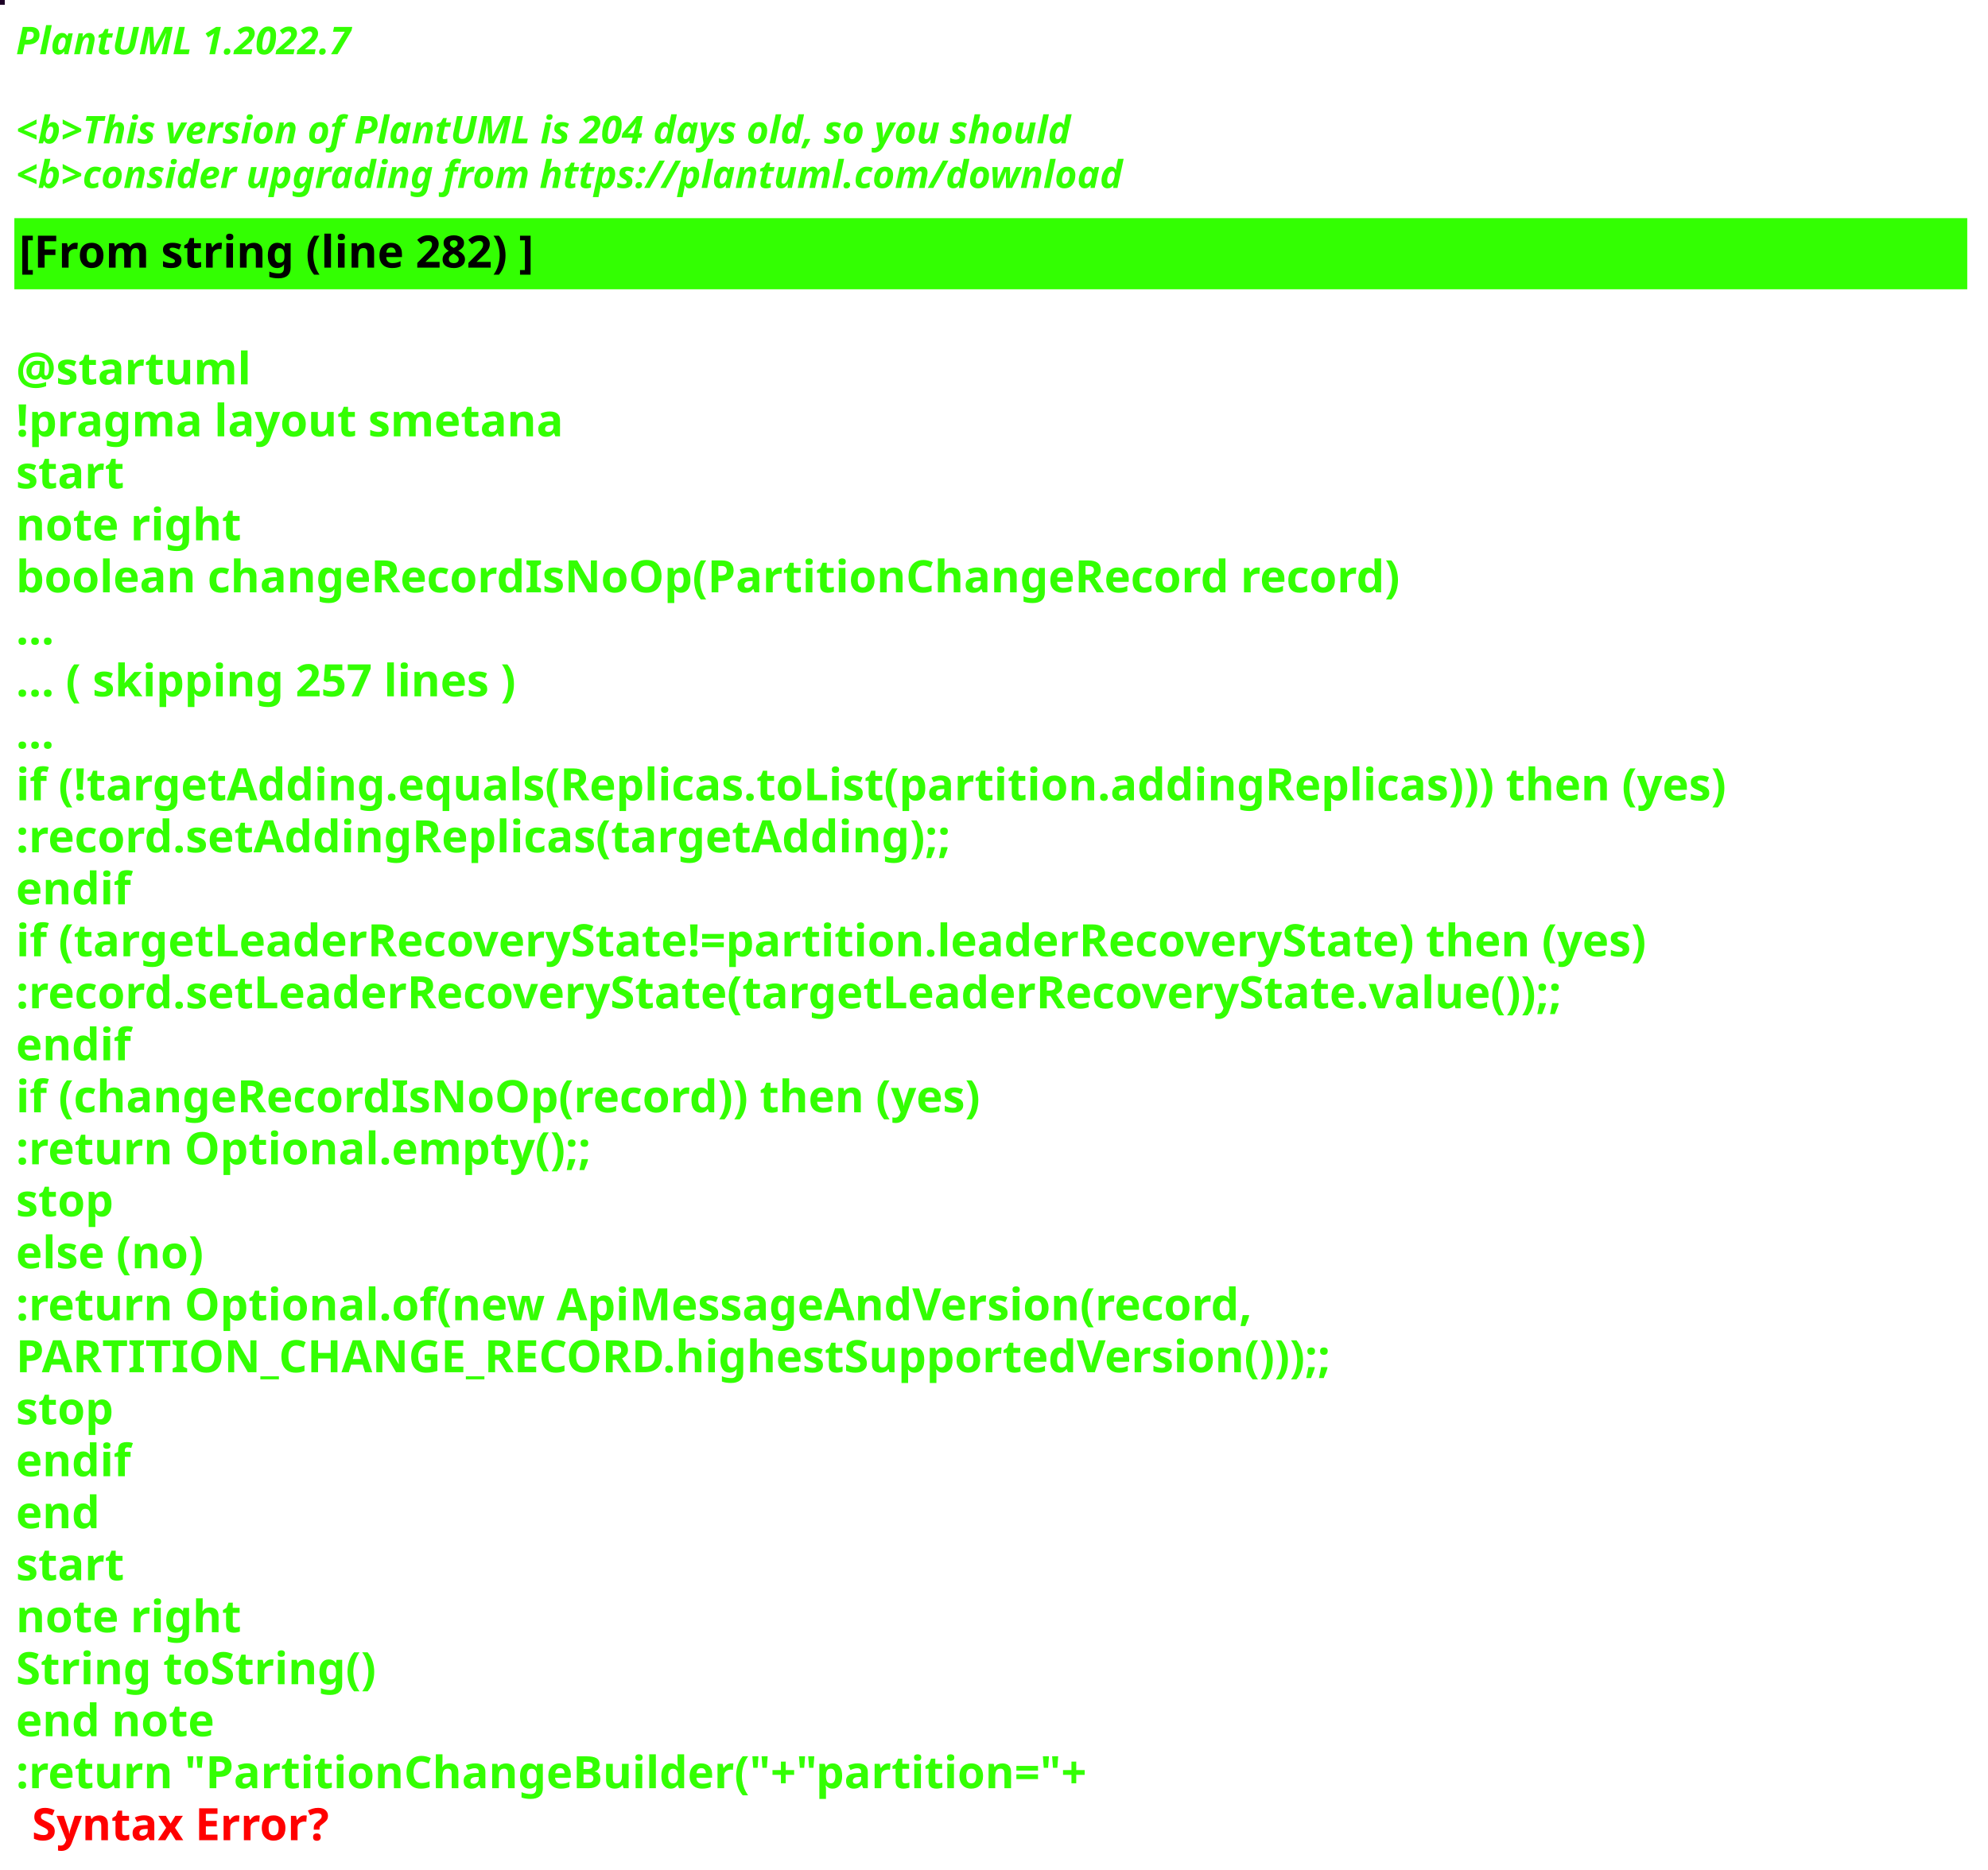
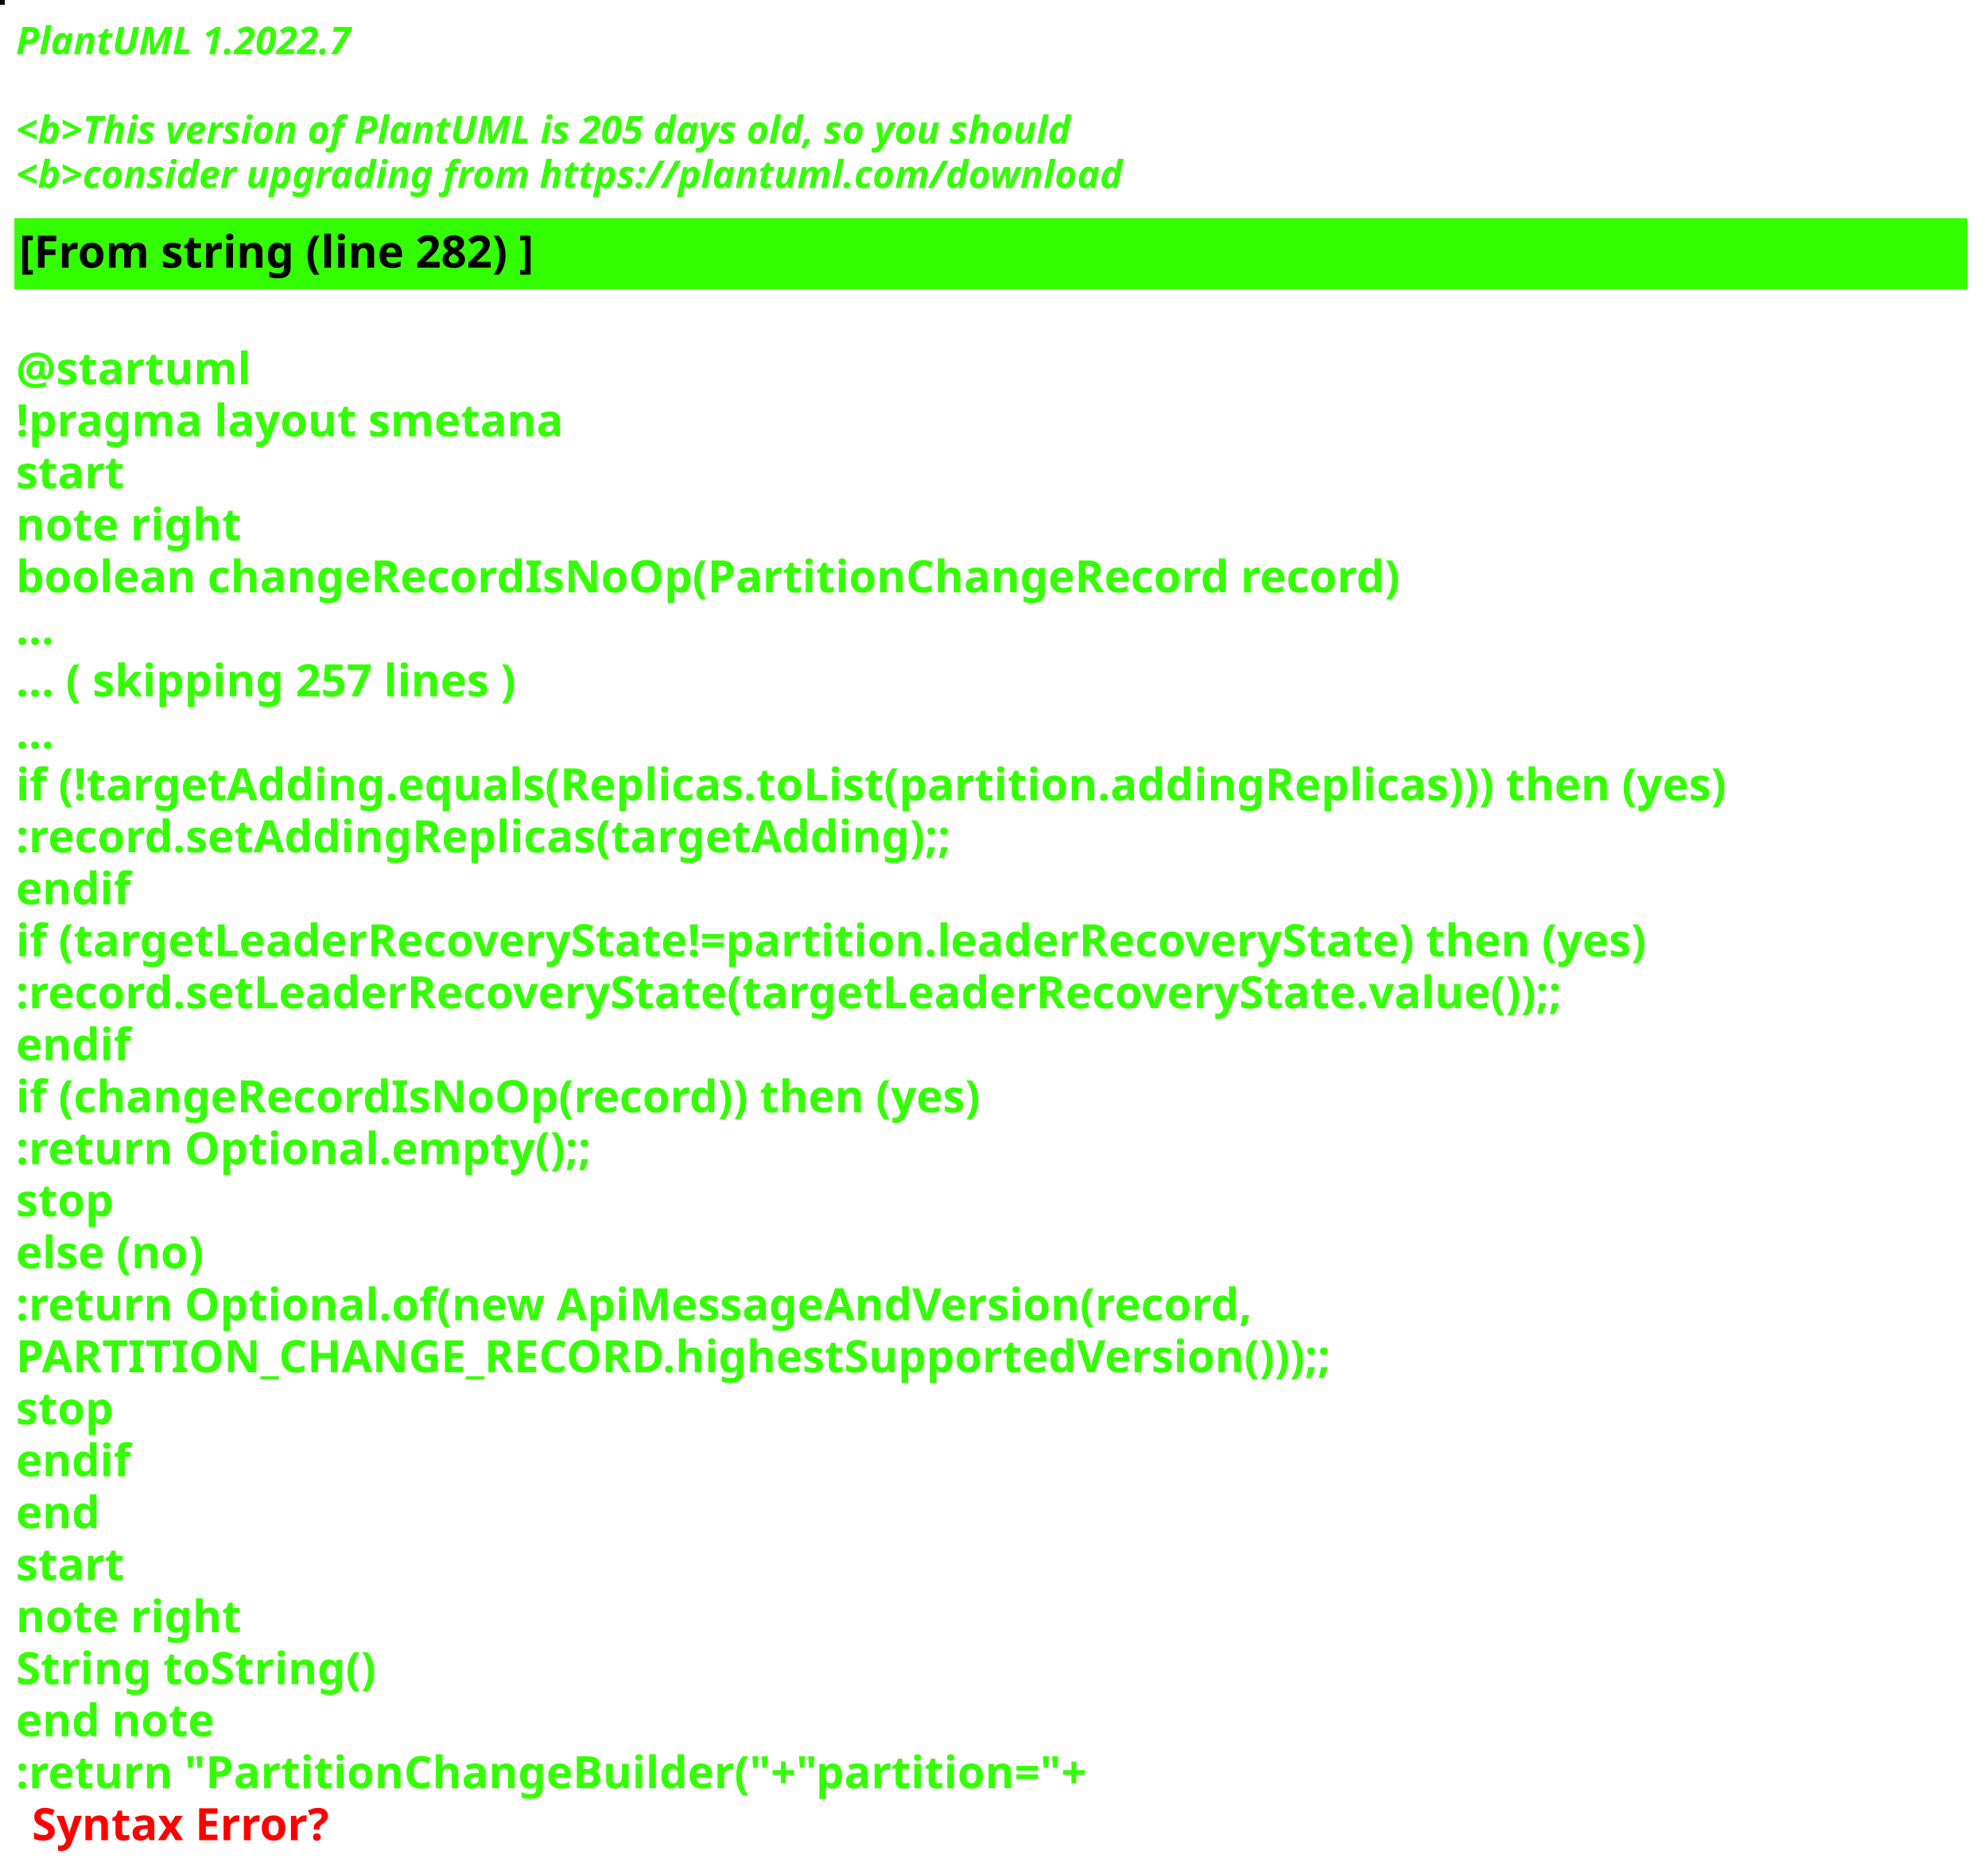
<svg xmlns="http://www.w3.org/2000/svg" contentStyleType="text/css" height="586px" preserveAspectRatio="none" style="width:623px;height:586px;background:#000000;" version="1.1" viewBox="0 0 623 586" width="623px" zoomAndPan="magnify">
  <defs />
  <g>
-     <rect fill="#1D0026" height="1" style="stroke:#1D0026;stroke-width:1.0;" width="1" x="0" y="0" />
+     <rect fill="#0D070B" height="1" style="stroke:#0D070B;stroke-width:1.0;" width="1" x="0" y="0" />
    <text fill="#33FF02" font-family="sans-serif" font-size="12" font-style="italic" font-weight="bold" lengthAdjust="spacing" textLength="127" x="5" y="17">PlantUML 1.2022.7</text>
    <text fill="#33FF02" font-family="sans-serif" font-size="12" font-style="italic" font-weight="bold" lengthAdjust="spacing" textLength="4" x="5" y="30.969"> </text>
-     <text fill="#33FF02" font-family="sans-serif" font-size="12" font-style="italic" font-weight="bold" lengthAdjust="spacing" textLength="399" x="5" y="44.938">&lt;b&gt;This version of PlantUML is 204 days old, so you should</text>
+     <text fill="#33FF02" font-family="sans-serif" font-size="12" font-style="italic" font-weight="bold" lengthAdjust="spacing" textLength="399" x="5" y="44.938">&lt;b&gt;This version of PlantUML is 205 days old, so you should</text>
    <text fill="#33FF02" font-family="sans-serif" font-size="12" font-style="italic" font-weight="bold" lengthAdjust="spacing" textLength="408" x="5" y="58.906">&lt;b&gt;consider upgrading from https://plantuml.com/download</text>
    <rect fill="#33FF02" height="21.297" style="stroke:#33FF02;stroke-width:1.0;" width="611" x="5" y="68.875" />
    <text fill="#000000" font-family="sans-serif" font-size="14" font-weight="bold" lengthAdjust="spacing" textLength="188" x="6" y="83.875">[From string (line 282) ]</text>
    <text fill="#33FF02" font-family="sans-serif" font-size="14" font-weight="bold" lengthAdjust="spacing" textLength="5" x="5" y="104.172"> </text>
    <text fill="#33FF02" font-family="sans-serif" font-size="14" font-weight="bold" lengthAdjust="spacing" textLength="79" x="5" y="120.469">@startuml</text>
    <text fill="#33FF02" font-family="sans-serif" font-size="14" font-weight="bold" lengthAdjust="spacing" textLength="190" x="5" y="136.766">!pragma layout smetana</text>
    <text fill="#33FF02" font-family="sans-serif" font-size="14" font-weight="bold" lengthAdjust="spacing" textLength="37" x="5" y="153.062">start</text>
    <text fill="#33FF02" font-family="sans-serif" font-size="14" font-weight="bold" lengthAdjust="spacing" textLength="78" x="5" y="169.359">note right</text>
    <text fill="#33FF02" font-family="sans-serif" font-size="14" font-weight="bold" lengthAdjust="spacing" textLength="490" x="5" y="185.656">boolean changeRecordIsNoOp(PartitionChangeRecord record)</text>
    <text fill="#33FF02" font-family="sans-serif" font-size="14" font-weight="bold" lengthAdjust="spacing" textLength="15" x="5" y="201.953">...</text>
    <text fill="#33FF02" font-family="sans-serif" font-size="14" font-weight="bold" lengthAdjust="spacing" textLength="185" x="5" y="218.25">... ( skipping 257 lines )</text>
    <text fill="#33FF02" font-family="sans-serif" font-size="14" font-weight="bold" lengthAdjust="spacing" textLength="15" x="5" y="234.547">...</text>
    <text fill="#33FF02" font-family="sans-serif" font-size="14" font-weight="bold" lengthAdjust="spacing" textLength="606" x="5" y="250.844">if (!targetAdding.equals(Replicas.toList(partition.addingReplicas))) then (yes)</text>
    <text fill="#33FF02" font-family="sans-serif" font-size="14" font-weight="bold" lengthAdjust="spacing" textLength="336" x="5" y="267.141">:record.setAddingReplicas(targetAdding);;</text>
    <text fill="#33FF02" font-family="sans-serif" font-size="14" font-weight="bold" lengthAdjust="spacing" textLength="40" x="5" y="283.438">endif</text>
    <text fill="#33FF02" font-family="sans-serif" font-size="14" font-weight="bold" lengthAdjust="spacing" textLength="585" x="5" y="299.734">if (targetLeaderRecoveryState!=partition.leaderRecoveryState) then (yes)</text>
    <text fill="#33FF02" font-family="sans-serif" font-size="14" font-weight="bold" lengthAdjust="spacing" textLength="560" x="5" y="316.031">:record.setLeaderRecoveryState(targetLeaderRecoveryState.value());;</text>
    <text fill="#33FF02" font-family="sans-serif" font-size="14" font-weight="bold" lengthAdjust="spacing" textLength="40" x="5" y="332.328">endif</text>
    <text fill="#33FF02" font-family="sans-serif" font-size="14" font-weight="bold" lengthAdjust="spacing" textLength="348" x="5" y="348.625">if (changeRecordIsNoOp(record)) then (yes)</text>
    <text fill="#33FF02" font-family="sans-serif" font-size="14" font-weight="bold" lengthAdjust="spacing" textLength="204" x="5" y="364.922">:return Optional.empty();;</text>
    <text fill="#33FF02" font-family="sans-serif" font-size="14" font-weight="bold" lengthAdjust="spacing" textLength="35" x="5" y="381.219">stop</text>
    <text fill="#33FF02" font-family="sans-serif" font-size="14" font-weight="bold" lengthAdjust="spacing" textLength="70" x="5" y="397.516">else (no)</text>
    <text fill="#33FF02" font-family="sans-serif" font-size="14" font-weight="bold" lengthAdjust="spacing" textLength="443" x="5" y="413.812">:return Optional.of(new ApiMessageAndVersion(record,</text>
    <text fill="#33FF02" font-family="sans-serif" font-size="14" font-weight="bold" lengthAdjust="spacing" textLength="468" x="5" y="430.109">PARTITION_CHANGE_RECORD.highestSupportedVersion()));;</text>
    <text fill="#33FF02" font-family="sans-serif" font-size="14" font-weight="bold" lengthAdjust="spacing" textLength="35" x="5" y="446.406">stop</text>
    <text fill="#33FF02" font-family="sans-serif" font-size="14" font-weight="bold" lengthAdjust="spacing" textLength="40" x="5" y="462.703">endif</text>
    <text fill="#33FF02" font-family="sans-serif" font-size="14" font-weight="bold" lengthAdjust="spacing" textLength="30" x="5" y="479">end</text>
    <text fill="#33FF02" font-family="sans-serif" font-size="14" font-weight="bold" lengthAdjust="spacing" textLength="37" x="5" y="495.297">start</text>
    <text fill="#33FF02" font-family="sans-serif" font-size="14" font-weight="bold" lengthAdjust="spacing" textLength="78" x="5" y="511.594">note right</text>
    <text fill="#33FF02" font-family="sans-serif" font-size="14" font-weight="bold" lengthAdjust="spacing" textLength="127" x="5" y="527.891">String toString()</text>
    <text fill="#33FF02" font-family="sans-serif" font-size="14" font-weight="bold" lengthAdjust="spacing" textLength="71" x="5" y="544.188">end note</text>
    <text fill="#33FF02" font-family="sans-serif" font-size="14" font-weight="bold" lengthAdjust="spacing" text-decoration="wavy underline" textLength="378" x="5" y="560.484">:return "PartitionChangeBuilder("+"partition="+</text>
    <text fill="#FF0000" font-family="sans-serif" font-size="14" font-weight="bold" lengthAdjust="spacing" textLength="106" x="10" y="576.781">Syntax Error?</text>
  </g>
</svg>
